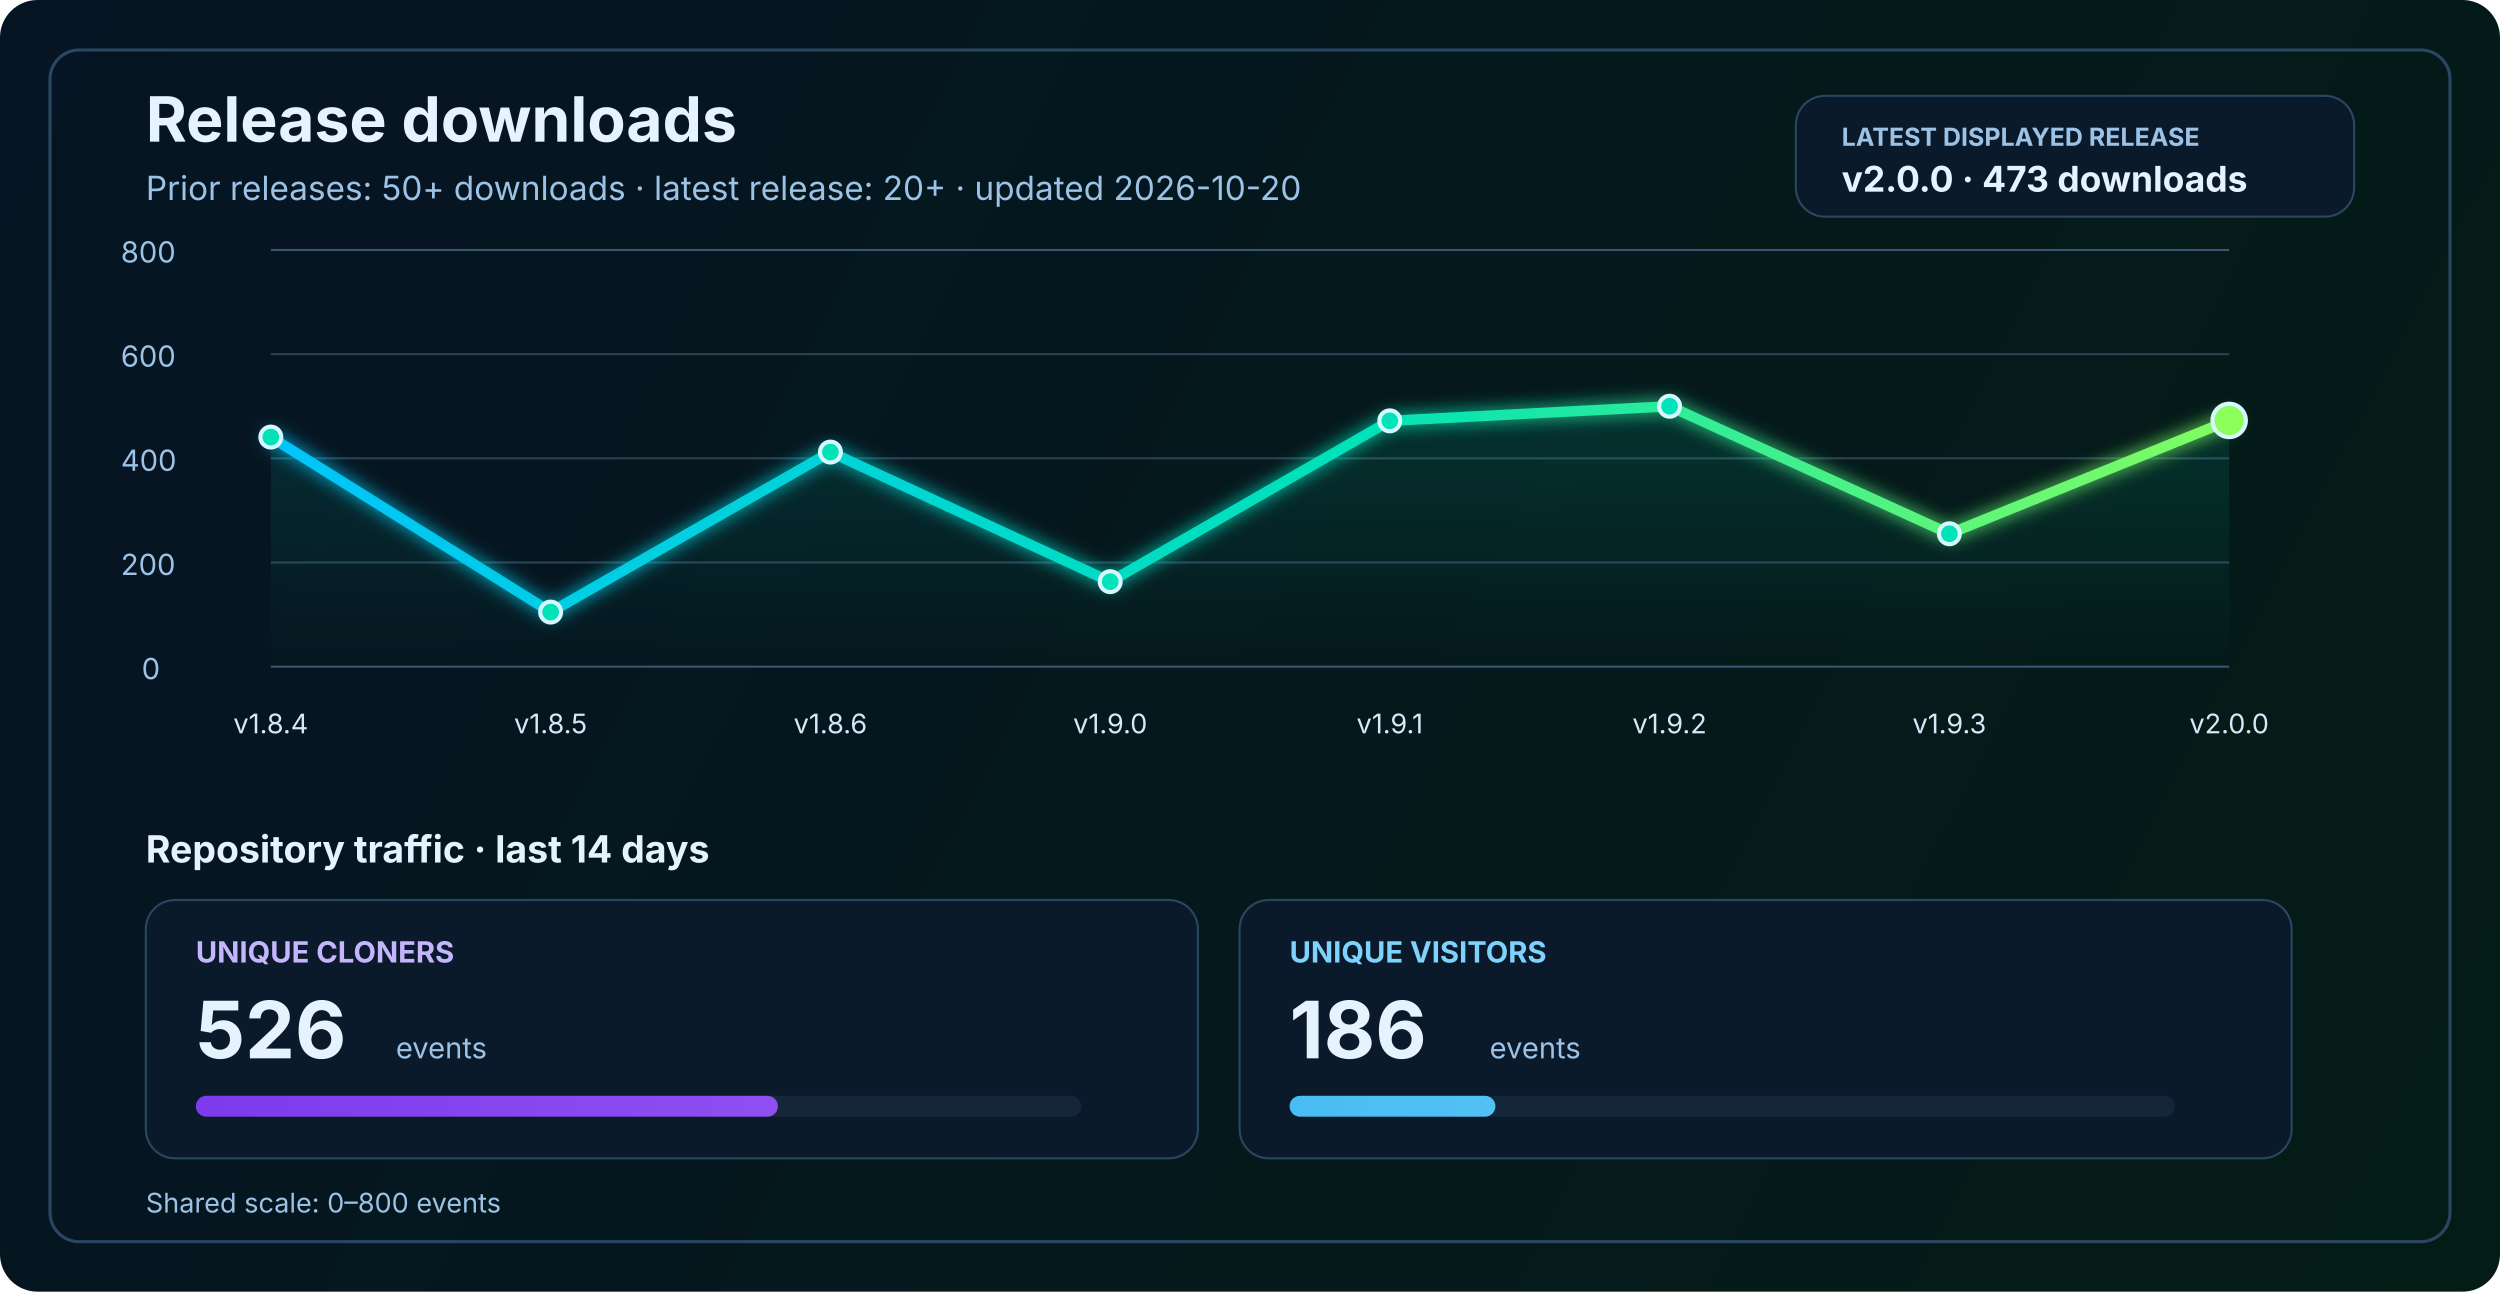
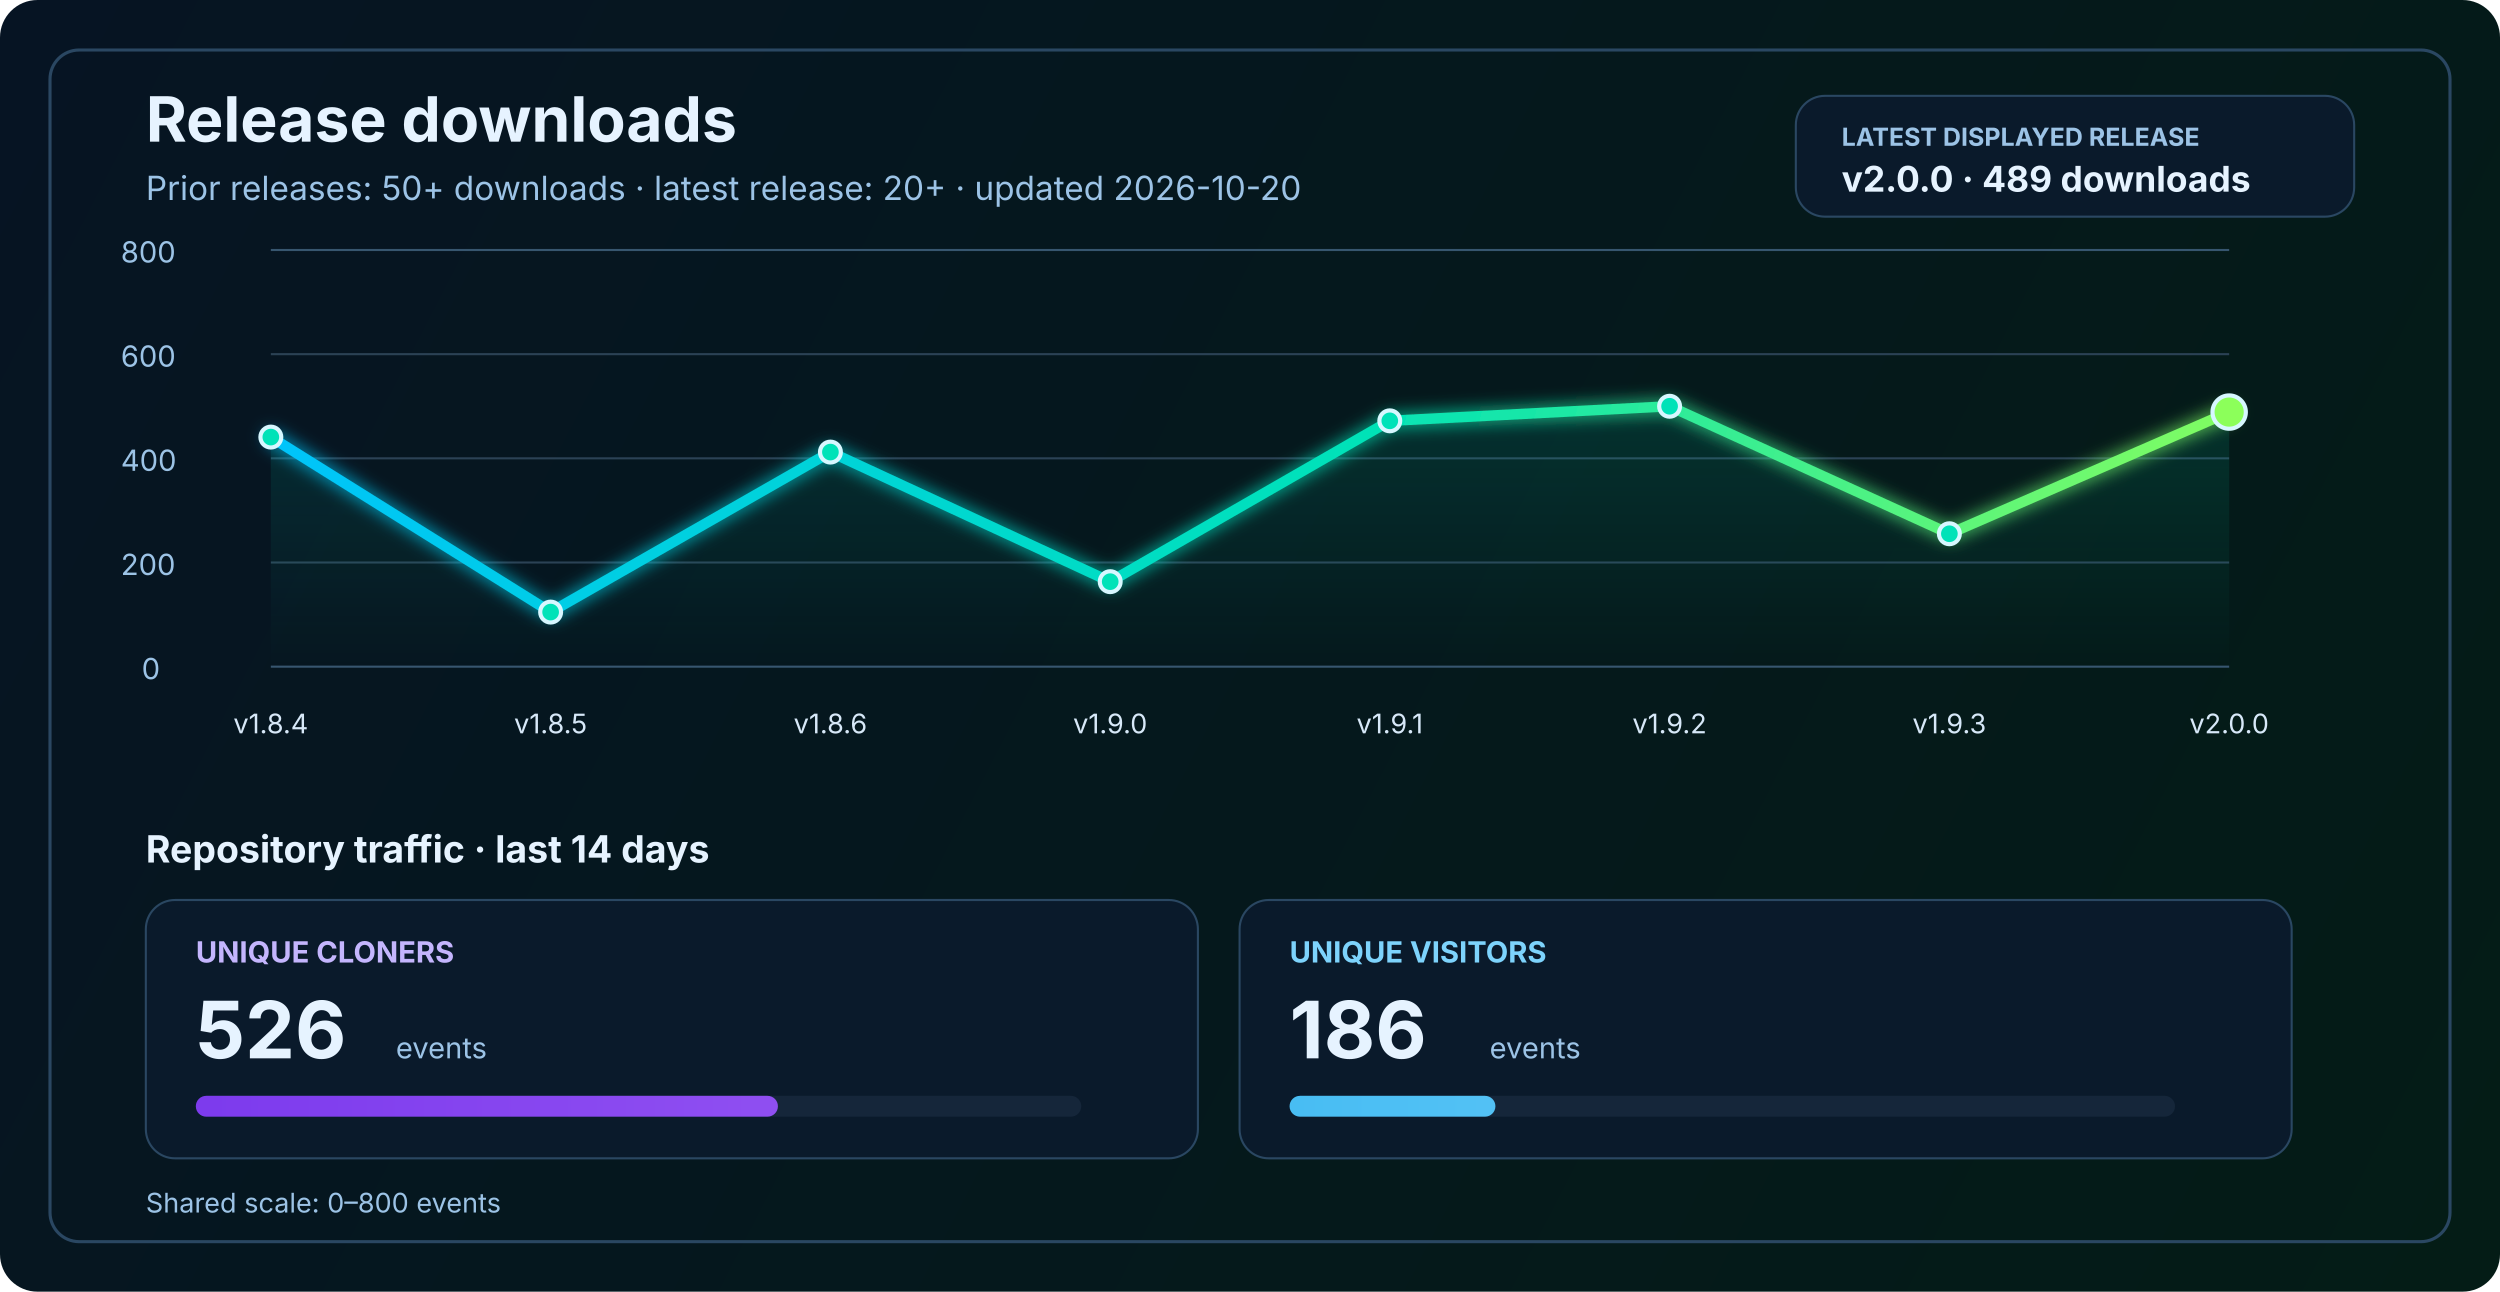
<svg xmlns="http://www.w3.org/2000/svg" width="1200" height="620" viewBox="0 0 1200 620" fill="none" role="img" aria-labelledby="title desc">
  <defs>
    <linearGradient id="bg" x1="0" y1="0" x2="1200" y2="620" gradientUnits="userSpaceOnUse">
      <stop stop-color="#061423" />
      <stop offset="1" stop-color="#041C16" />
    </linearGradient>
    <linearGradient id="line" x1="130" y1="86" x2="1070" y2="340" gradientUnits="userSpaceOnUse">
      <stop stop-color="#00C2FF" />
      <stop offset="0.55" stop-color="#00E2B8" />
      <stop offset="1" stop-color="#8CFF5A" />
    </linearGradient>
    <linearGradient id="area" x1="0" y1="120" x2="0" y2="320" gradientUnits="userSpaceOnUse">
      <stop stop-color="#00E2B8" stop-opacity="0.20" />
      <stop offset="1" stop-color="#00E2B8" stop-opacity="0" />
    </linearGradient>
    <linearGradient id="cloneFill" x1="86" y1="450" x2="1110" y2="450" gradientUnits="userSpaceOnUse">
      <stop stop-color="#7C3AED" />
      <stop offset="1" stop-color="#C084FC" />
    </linearGradient>
    <linearGradient id="viewFill" x1="86" y1="482" x2="1110" y2="482" gradientUnits="userSpaceOnUse">
      <stop stop-color="#0EA5E9" />
      <stop offset="1" stop-color="#7DD3FC" />
    </linearGradient>
    <filter id="glow" x="-50%" y="-50%" width="200%" height="200%">
      <feGaussianBlur stdDeviation="4" result="blur" />
      <feMerge>
        <feMergeNode in="blur" />
        <feMergeNode in="SourceGraphic" />
      </feMerge>
    </filter>
  </defs>
  <rect width="1200" height="620" rx="18" fill="url(#bg)" />
  <rect x="24" y="24" width="1152" height="572" rx="14" stroke="#2A4762" stroke-width="1.5" />
  <text x="70" y="68" fill="#E6F3FF" font-size="30" font-family="SF Pro Display, -apple-system, BlinkMacSystemFont, Segoe UI, sans-serif" font-weight="700">Release downloads</text>
  <text x="70" y="96" fill="#9CC3E6" font-size="16" font-family="SF Pro Text, -apple-system, BlinkMacSystemFont, Segoe UI, sans-serif">Prior releases: 50+ downloads · latest release: 20+ · updated 2026-10-20</text>
  <rect x="862" y="46" width="268" height="58" rx="14" fill="#0A1A2B" stroke="#2A4762" stroke-width="1" />
  <text x="884" y="70" fill="#9CC3E6" font-size="12" font-family="SF Pro Text, -apple-system, BlinkMacSystemFont, Segoe UI, sans-serif" font-weight="700">LATEST DISPLAYED RELEASE</text>
-   <text x="884" y="92" fill="#E6F3FF" font-size="17" font-family="SF Pro Text, -apple-system, BlinkMacSystemFont, Segoe UI, sans-serif" font-weight="700">v2.0.0 · 473 downloads</text>
+   <text x="884" y="92" fill="#E6F3FF" font-size="17" font-family="SF Pro Text, -apple-system, BlinkMacSystemFont, Segoe UI, sans-serif" font-weight="700">v2.0.0 · 489 downloads</text>
  <line x1="130" y1="320.0" x2="1070" y2="320.0" stroke="#37566F" stroke-width="1" />
  <line x1="130" y1="270.0" x2="1070" y2="270.0" stroke="#2B4255" stroke-width="1" />
  <line x1="130" y1="220.0" x2="1070" y2="220.0" stroke="#2B4255" stroke-width="1" />
  <line x1="130" y1="170.0" x2="1070" y2="170.0" stroke="#2B4255" stroke-width="1" />
  <line x1="130" y1="120.0" x2="1070" y2="120.0" stroke="#37566F" stroke-width="1" />
  <text x="68" y="326.0" fill="#9CC3E6" font-size="14" font-family="SF Pro Text, -apple-system, BlinkMacSystemFont, Segoe UI, sans-serif">0</text>
  <text x="58" y="276.0" fill="#9CC3E6" font-size="14" font-family="SF Pro Text, -apple-system, BlinkMacSystemFont, Segoe UI, sans-serif">200</text>
  <text x="58" y="226.0" fill="#9CC3E6" font-size="14" font-family="SF Pro Text, -apple-system, BlinkMacSystemFont, Segoe UI, sans-serif">400</text>
  <text x="58" y="176.0" fill="#9CC3E6" font-size="14" font-family="SF Pro Text, -apple-system, BlinkMacSystemFont, Segoe UI, sans-serif">600</text>
  <text x="58" y="126.0" fill="#9CC3E6" font-size="14" font-family="SF Pro Text, -apple-system, BlinkMacSystemFont, Segoe UI, sans-serif">800</text>
-   <path d="M 130.0 209.8 L 264.3 293.8 L 398.6 217.0 L 532.9 279.2 L 667.1 202.0 L 801.4 195.0 L 935.7 256.2 L 1070.0 201.8 L 1070 320 L 130 320 Z" fill="url(#area)" />
-   <polyline points="130.0,209.8 264.3,293.8 398.6,217.0 532.9,279.2 667.1,202.0 801.4,195.0 935.7,256.2 1070.0,201.8" fill="none" stroke="url(#line)" stroke-width="5" stroke-linecap="round" stroke-linejoin="round" filter="url(#glow)" />
+   <path d="M 130.0 209.8 L 264.3 293.8 L 398.6 217.0 L 532.9 279.2 L 667.1 202.0 L 801.4 195.0 L 935.7 256.2 L 1070.0 197.8 L 1070 320 L 130 320 Z" fill="url(#area)" />
+   <polyline points="130.0,209.8 264.3,293.8 398.6,217.0 532.9,279.2 667.1,202.0 801.4,195.0 935.7,256.2 1070.0,197.8" fill="none" stroke="url(#line)" stroke-width="5" stroke-linecap="round" stroke-linejoin="round" filter="url(#glow)" />
  <circle cx="130.0" cy="209.8" r="5" fill="#00E2B8" stroke="#D7F7FF" stroke-width="2" />
  <circle cx="264.3" cy="293.8" r="5" fill="#00E2B8" stroke="#D7F7FF" stroke-width="2" />
  <circle cx="398.6" cy="217.0" r="5" fill="#00E2B8" stroke="#D7F7FF" stroke-width="2" />
  <circle cx="532.9" cy="279.2" r="5" fill="#00E2B8" stroke="#D7F7FF" stroke-width="2" />
  <circle cx="667.1" cy="202.0" r="5" fill="#00E2B8" stroke="#D7F7FF" stroke-width="2" />
  <circle cx="801.4" cy="195.0" r="5" fill="#00E2B8" stroke="#D7F7FF" stroke-width="2" />
  <circle cx="935.7" cy="256.2" r="5" fill="#00E2B8" stroke="#D7F7FF" stroke-width="2" />
-   <circle cx="1070.0" cy="201.8" r="8" fill="#8CFF5A" stroke="#D7F7FF" stroke-width="2" />
+   <circle cx="1070.0" cy="197.8" r="8" fill="#8CFF5A" stroke="#D7F7FF" stroke-width="2" />
  <text x="130.0" y="352" text-anchor="middle" fill="#D7E8F8" font-size="13" font-family="SF Pro Text, -apple-system, BlinkMacSystemFont, Segoe UI, sans-serif">v1.8.4</text>
  <text x="264.3" y="352" text-anchor="middle" fill="#D7E8F8" font-size="13" font-family="SF Pro Text, -apple-system, BlinkMacSystemFont, Segoe UI, sans-serif">v1.8.5</text>
  <text x="398.6" y="352" text-anchor="middle" fill="#D7E8F8" font-size="13" font-family="SF Pro Text, -apple-system, BlinkMacSystemFont, Segoe UI, sans-serif">v1.8.6</text>
  <text x="532.9" y="352" text-anchor="middle" fill="#D7E8F8" font-size="13" font-family="SF Pro Text, -apple-system, BlinkMacSystemFont, Segoe UI, sans-serif">v1.9.0</text>
  <text x="667.1" y="352" text-anchor="middle" fill="#D7E8F8" font-size="13" font-family="SF Pro Text, -apple-system, BlinkMacSystemFont, Segoe UI, sans-serif">v1.9.1</text>
  <text x="801.4" y="352" text-anchor="middle" fill="#D7E8F8" font-size="13" font-family="SF Pro Text, -apple-system, BlinkMacSystemFont, Segoe UI, sans-serif">v1.9.2</text>
  <text x="935.7" y="352" text-anchor="middle" fill="#D7E8F8" font-size="13" font-family="SF Pro Text, -apple-system, BlinkMacSystemFont, Segoe UI, sans-serif">v1.9.3</text>
  <text x="1070.0" y="352" text-anchor="middle" fill="#D7E8F8" font-size="13" font-family="SF Pro Text, -apple-system, BlinkMacSystemFont, Segoe UI, sans-serif">v2.0.0</text>
  <text x="70" y="414" fill="#E6F3FF" font-size="18" font-family="SF Pro Text, -apple-system, BlinkMacSystemFont, Segoe UI, sans-serif" font-weight="700">Repository traffic · last 14 days</text>
  <rect x="70" y="432" width="505" height="124" rx="14" fill="#0A1A2B" stroke="#2A4762" stroke-width="1" />
  <text x="94" y="462" fill="#C4B5FD" font-size="14" font-family="SF Pro Text, -apple-system, BlinkMacSystemFont, Segoe UI, sans-serif" font-weight="700">UNIQUE CLONERS</text>
  <text x="94" y="508" fill="#E6F3FF" font-size="38" font-family="SF Pro Display, -apple-system, BlinkMacSystemFont, Segoe UI, sans-serif" font-weight="700">526</text>
  <text x="190" y="508" fill="#9CC3E6" font-size="14" font-family="SF Pro Text, -apple-system, BlinkMacSystemFont, Segoe UI, sans-serif">events</text>
  <rect x="94" y="526" width="425" height="10" rx="5" fill="#15263A" />
  <rect x="94" y="526" width="279.4" height="10" rx="5" fill="url(#cloneFill)" />
  <rect x="595" y="432" width="505" height="124" rx="14" fill="#0A1A2B" stroke="#2A4762" stroke-width="1" />
  <text x="619" y="462" fill="#7DD3FC" font-size="14" font-family="SF Pro Text, -apple-system, BlinkMacSystemFont, Segoe UI, sans-serif" font-weight="700">UNIQUE VISITORS</text>
  <text x="619" y="508" fill="#E6F3FF" font-size="38" font-family="SF Pro Display, -apple-system, BlinkMacSystemFont, Segoe UI, sans-serif" font-weight="700">186</text>
  <text x="715" y="508" fill="#9CC3E6" font-size="14" font-family="SF Pro Text, -apple-system, BlinkMacSystemFont, Segoe UI, sans-serif">events</text>
  <rect x="619" y="526" width="425" height="10" rx="5" fill="#15263A" />
  <rect x="619" y="526" width="98.8" height="10" rx="5" fill="url(#viewFill)" />
  <text x="70" y="582" fill="#9CC3E6" font-size="13" font-family="SF Pro Text, -apple-system, BlinkMacSystemFont, Segoe UI, sans-serif">Shared scale: 0–800 events</text>
</svg>
